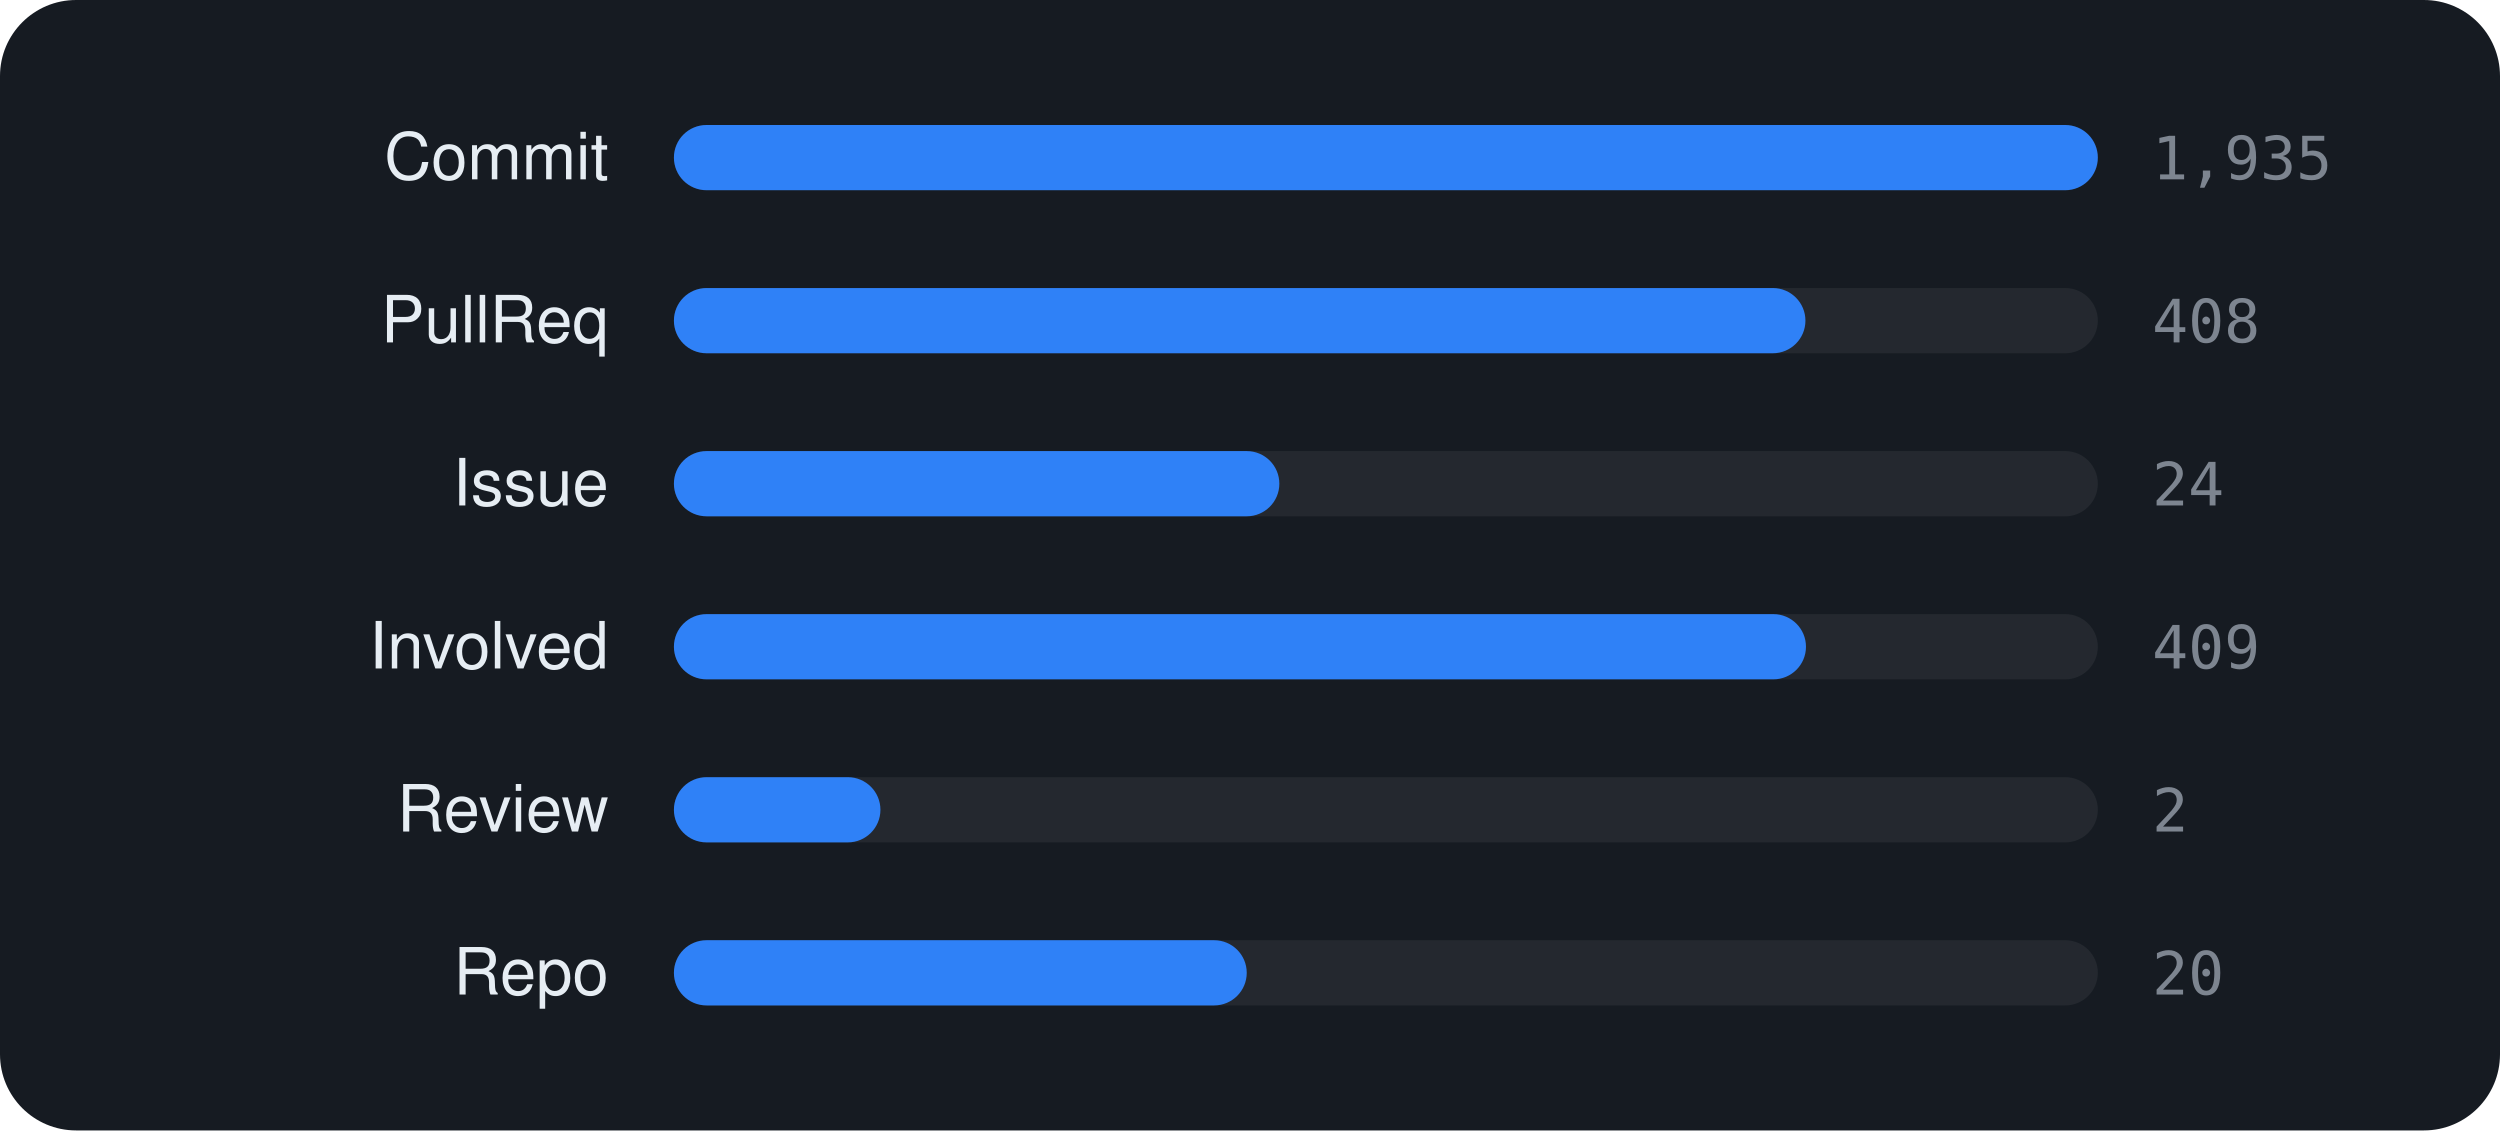
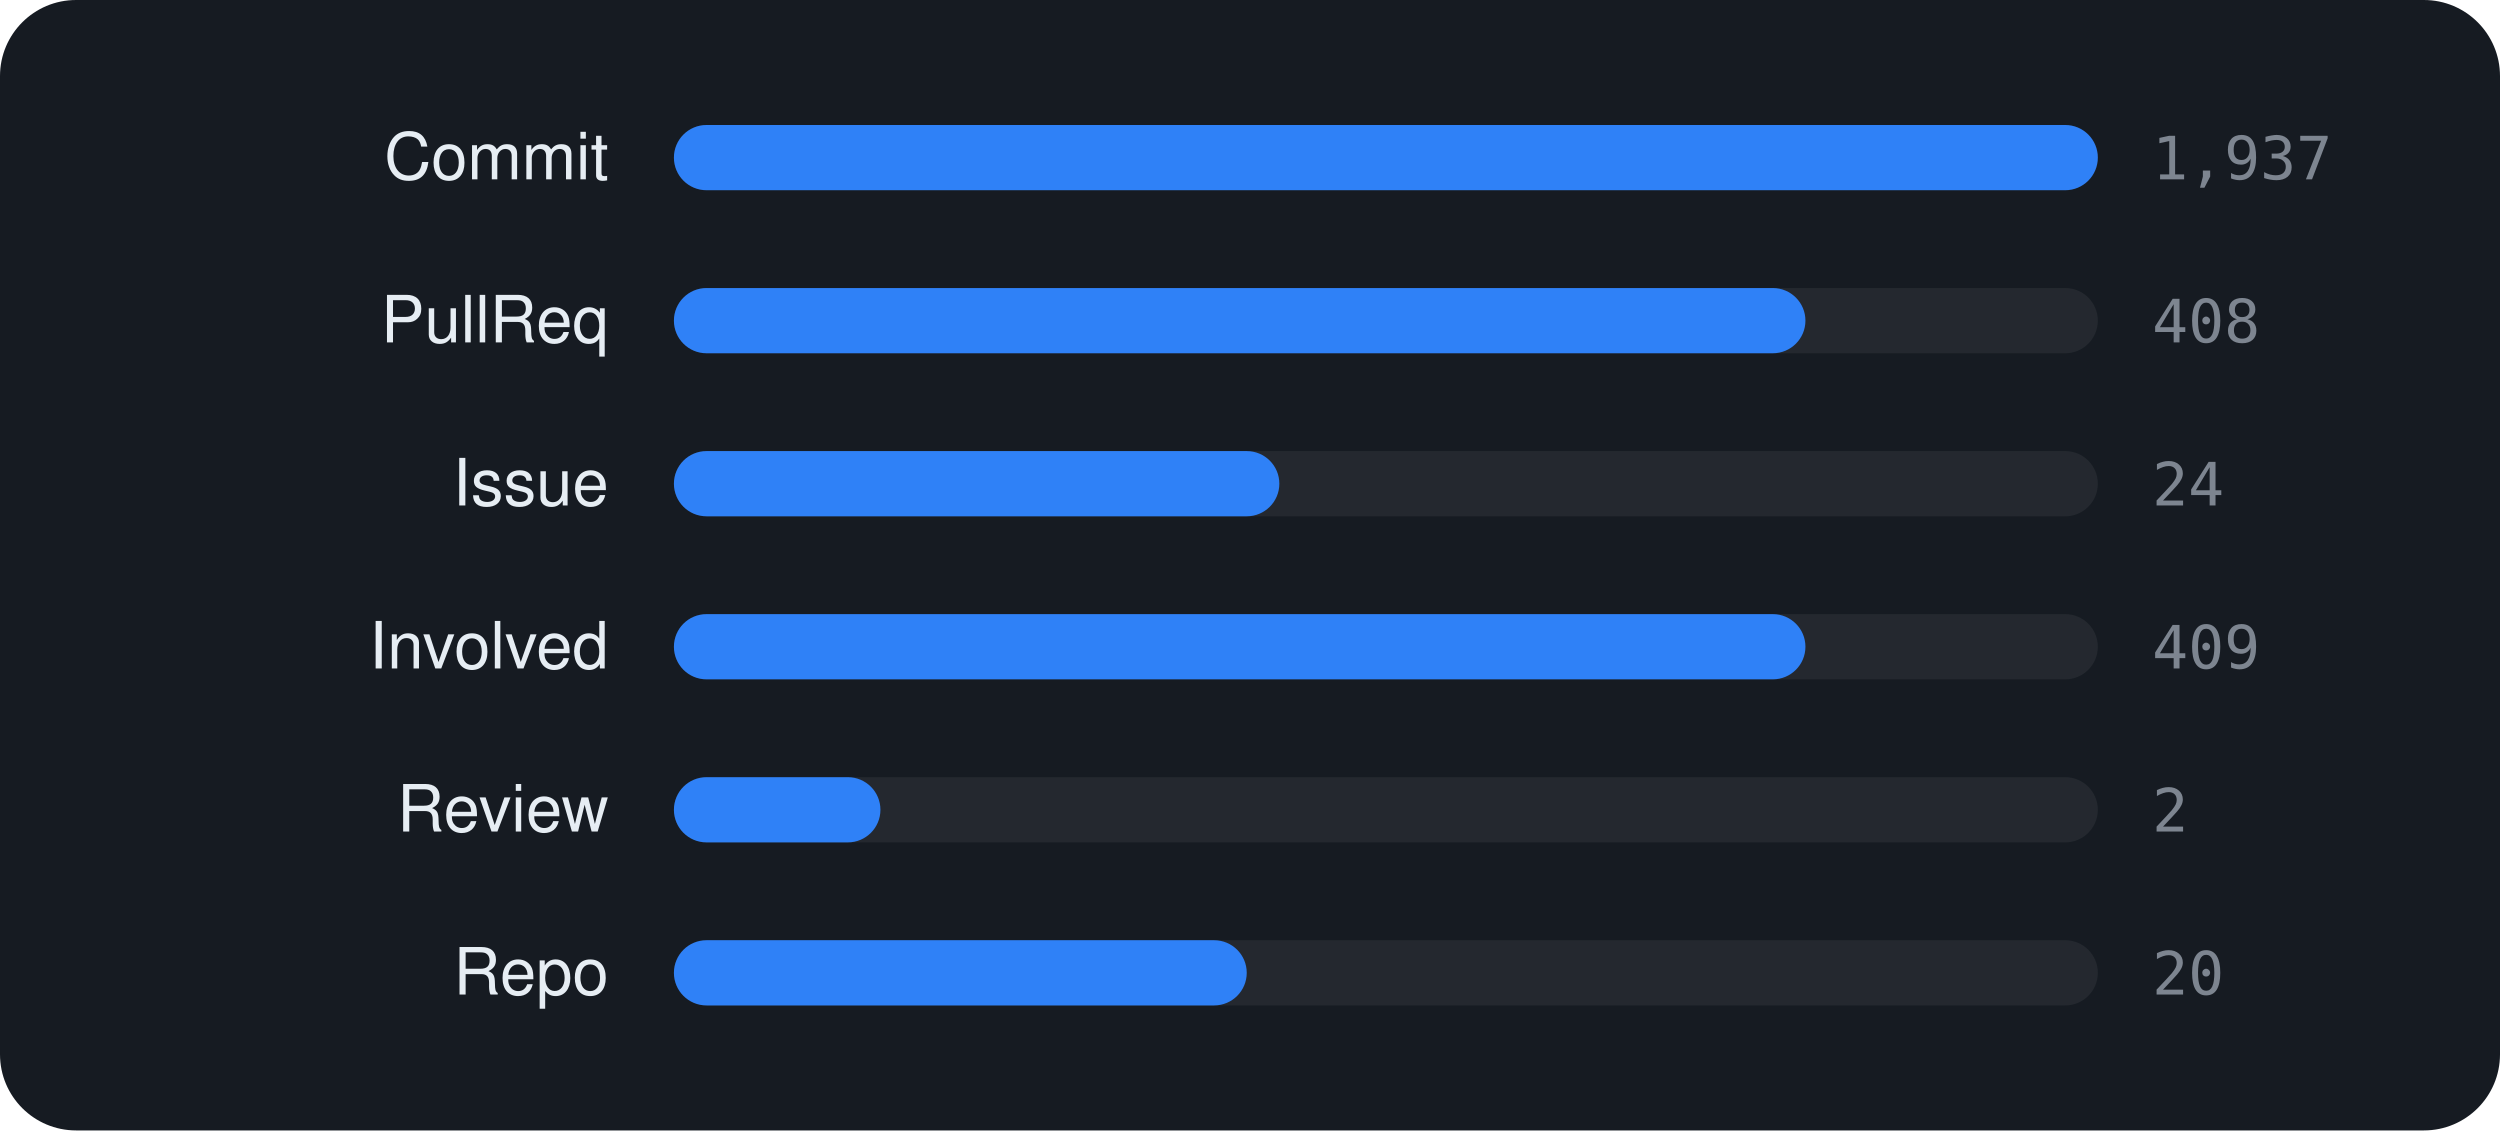
<svg xmlns="http://www.w3.org/2000/svg" viewBox="0 0 460 208" width="460" height="208" font-family="-apple-system,BlinkMacSystemFont,'Segoe UI',Helvetica,Arial,sans-serif">
  <rect width="460" height="208" rx="14" fill="#161b22" />
  <text x="112" y="33" text-anchor="end" font-size="12" fill="#e6edf3">Commit</text>
  <rect x="124" y="23" width="262" height="12" rx="6" fill="rgba(255,255,255,0.06)" />
  <rect x="124" y="23" width="262.0" height="12" rx="6" fill="#2f81f7" />
-   <text x="396" y="33" font-size="11" font-family="monospace" fill="#7d8590">1,935</text>
+   <text x="396" y="33" font-size="11" font-family="monospace" fill="#7d8590">1,937</text>
  <text x="112" y="63" text-anchor="end" font-size="12" fill="#e6edf3">PullReq</text>
  <rect x="124" y="53" width="262" height="12" rx="6" fill="rgba(255,255,255,0.06)" />
  <rect x="124" y="53" width="208.2" height="12" rx="6" fill="#2f81f7" />
  <text x="396" y="63" font-size="11" font-family="monospace" fill="#7d8590">408</text>
  <text x="112" y="93" text-anchor="end" font-size="12" fill="#e6edf3">Issue</text>
  <rect x="124" y="83" width="262" height="12" rx="6" fill="rgba(255,255,255,0.06)" />
  <rect x="124" y="83" width="111.4" height="12" rx="6" fill="#2f81f7" />
  <text x="396" y="93" font-size="11" font-family="monospace" fill="#7d8590">24</text>
  <text x="112" y="123" text-anchor="end" font-size="12" fill="#e6edf3">Involved</text>
  <rect x="124" y="113" width="262" height="12" rx="6" fill="rgba(255,255,255,0.06)" />
-   <rect x="124" y="113" width="208.3" height="12" rx="6" fill="#2f81f7" />
+   <rect x="124" y="113" width="208.2" height="12" rx="6" fill="#2f81f7" />
  <text x="396" y="123" font-size="11" font-family="monospace" fill="#7d8590">409</text>
  <text x="112" y="153" text-anchor="end" font-size="12" fill="#e6edf3">Review</text>
  <rect x="124" y="143" width="262" height="12" rx="6" fill="rgba(255,255,255,0.06)" />
  <rect x="124" y="143" width="38.0" height="12" rx="6" fill="#2f81f7" />
  <text x="396" y="153" font-size="11" font-family="monospace" fill="#7d8590">2</text>
  <text x="112" y="183" text-anchor="end" font-size="12" fill="#e6edf3">Repo</text>
  <rect x="124" y="173" width="262" height="12" rx="6" fill="rgba(255,255,255,0.06)" />
  <rect x="124" y="173" width="105.4" height="12" rx="6" fill="#2f81f7" />
  <text x="396" y="183" font-size="11" font-family="monospace" fill="#7d8590">20</text>
</svg>
